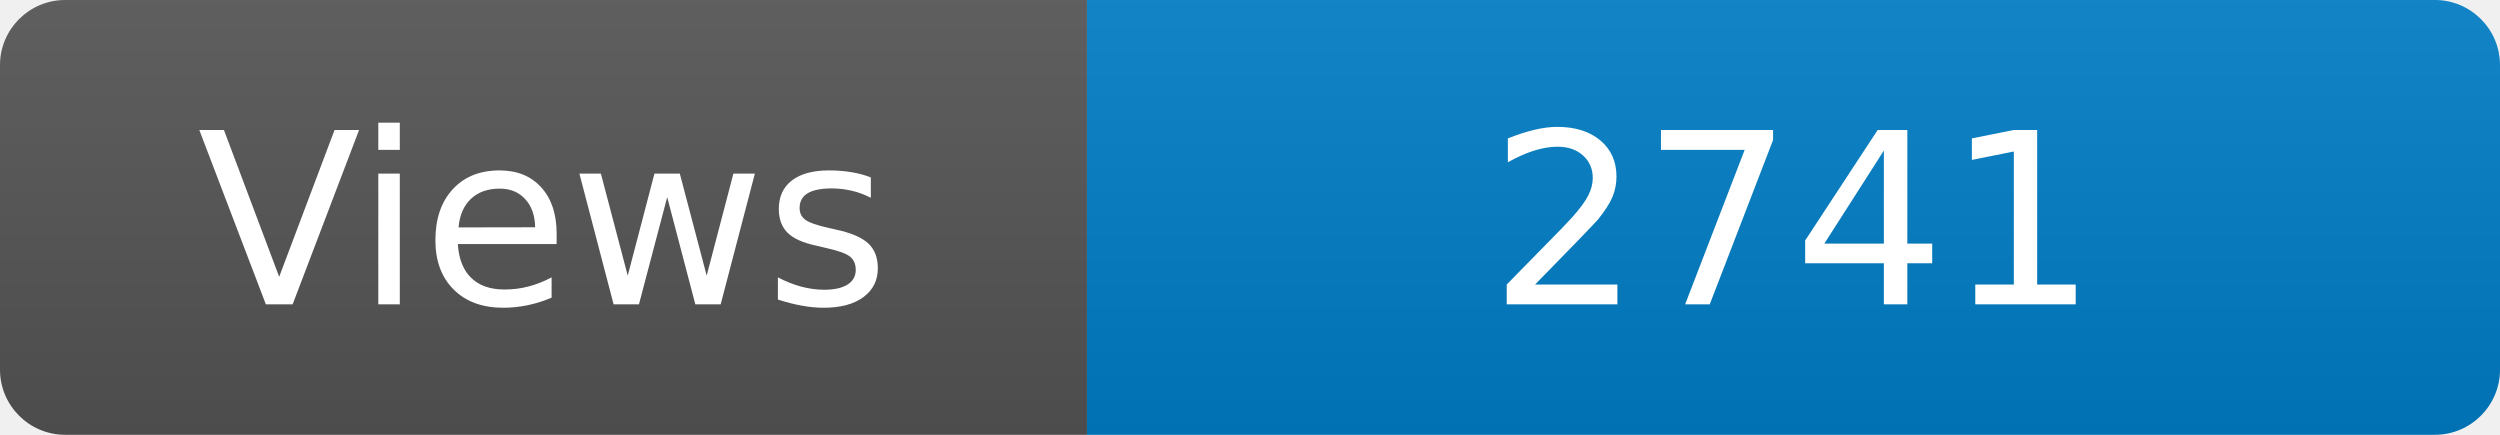
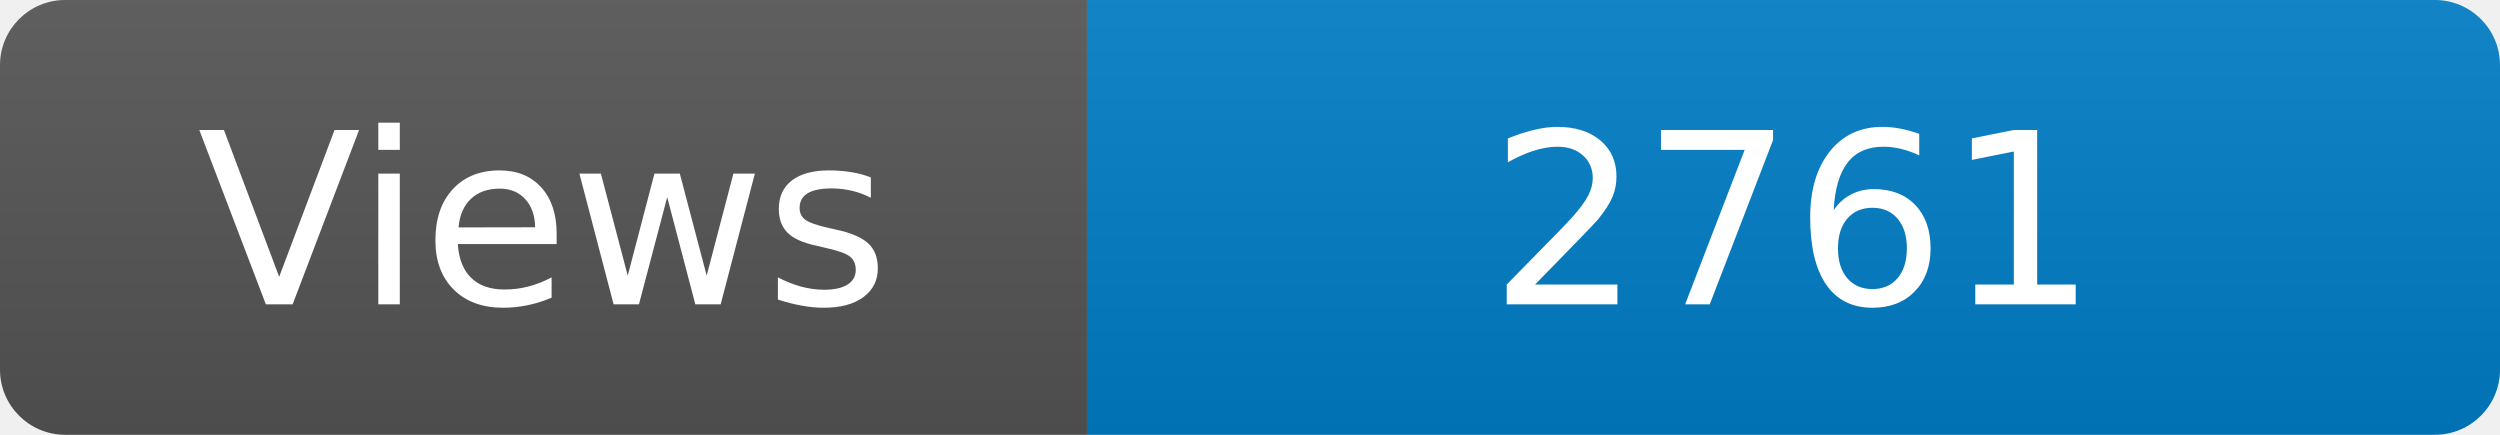
<svg xmlns="http://www.w3.org/2000/svg" width="115" height="20" role="img" aria-label="Maintained?: yes">
  <linearGradient id="s" x2="0" y2="100%">
    <stop offset="0" stop-color="#bbb" stop-opacity=".1" />
    <stop offset="1" stop-opacity=".1" />
  </linearGradient>
  <clipPath id="r">
    <rect width="115" height="20" rx="3" fill="#fff" />
  </clipPath>
  <g clip-path="url(#r)">
    <rect width="50" height="20" fill="#555" />
    <rect x="50" width="160" height="20" fill="#007ec6" />
    <rect width="115" height="20" fill="url(#s)" />
  </g>
  <g fill="#fff" text-anchor="middle" font-family="Verdana,Geneva,DejaVu Sans,sans-serif" font-size="110">
    <text x="250" y="140" transform="scale(.1)" fill="#fff">Views</text>
-     <text x="825" y="140" transform="scale(.1)" fill="#fff">2741</text>
+     <text x="825" y="140" transform="scale(.1)" fill="#fff">2761</text>
  </g>
</svg>
